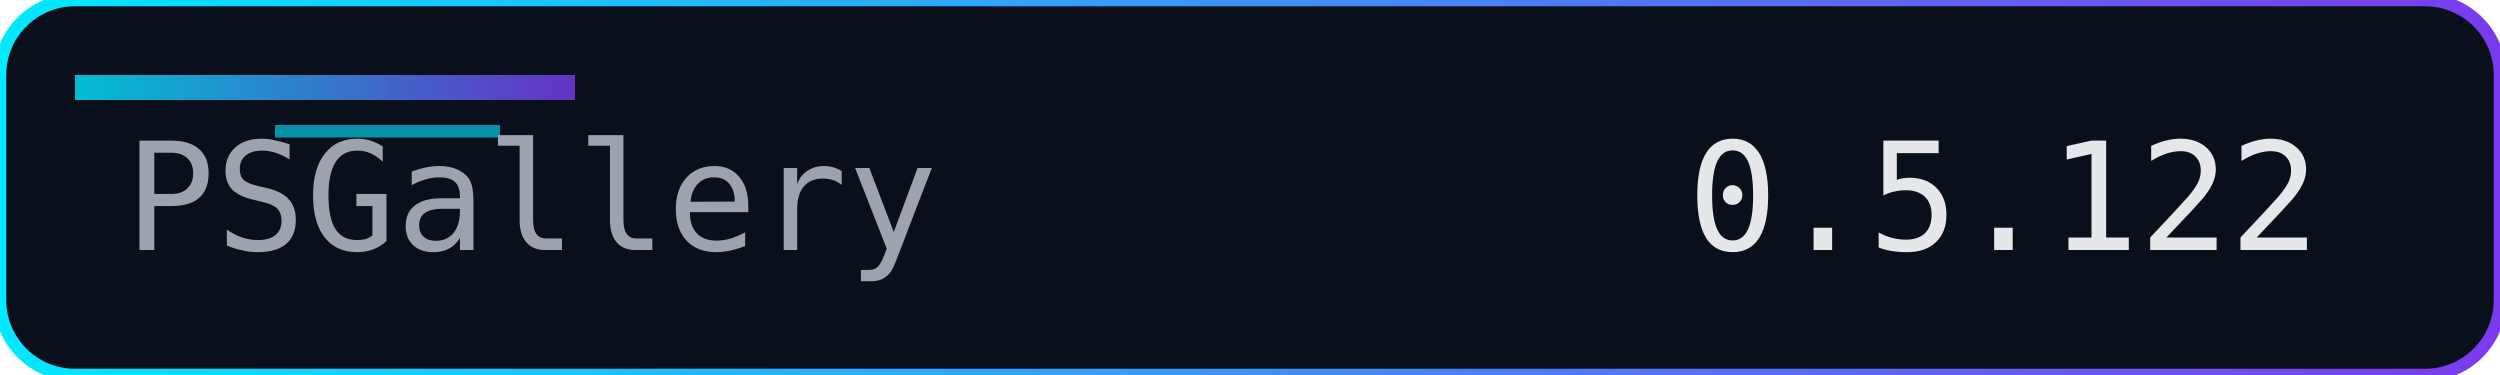
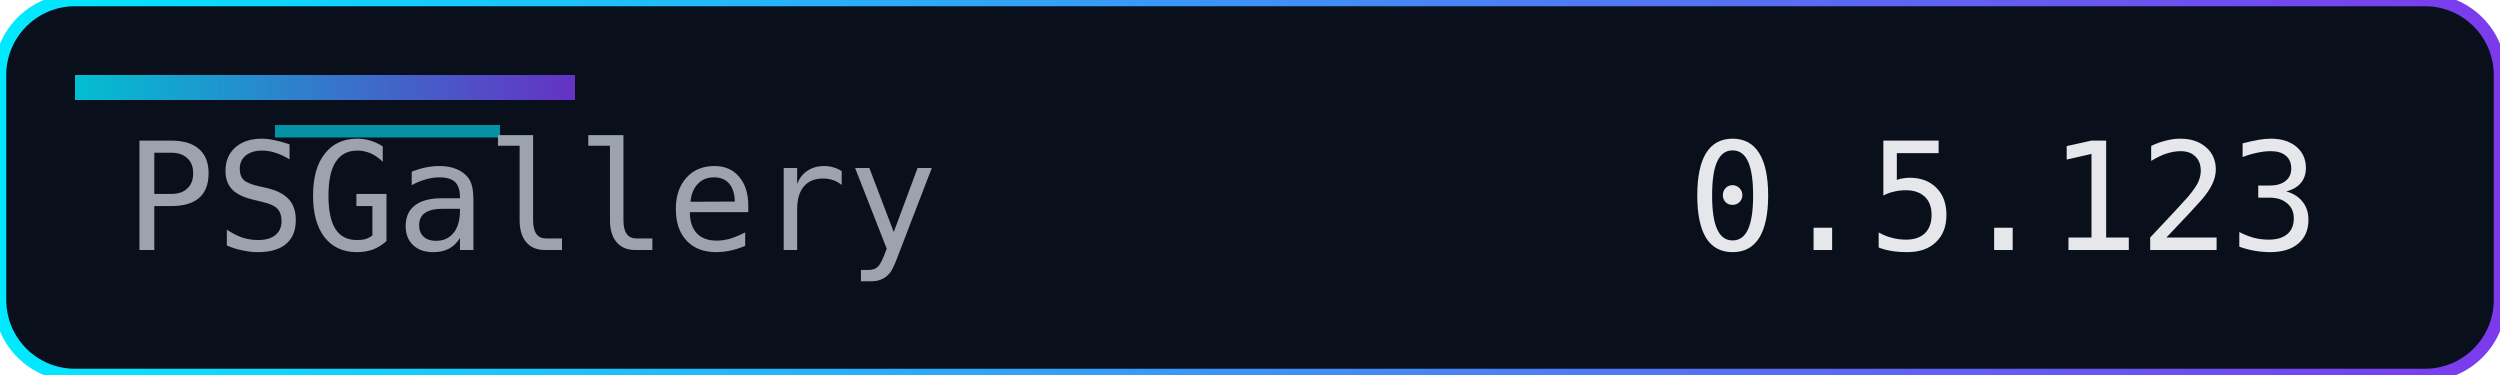
<svg xmlns="http://www.w3.org/2000/svg" width="200" height="30" role="img" aria-label="Version">
  <defs>
    <linearGradient id="accent" x1="0" y1="0" x2="1" y2="0">
      <stop offset="0%" stop-color="#00eaff" />
      <stop offset="100%" stop-color="#7c3aed" />
    </linearGradient>
  </defs>
  <rect width="200" height="30" rx="6" fill="#0a0f1c" />
  <rect width="200" height="30" rx="6" fill="none" stroke="url(#accent)" stroke-width="1" />
  <rect x="6" y="6" width="40" height="2" fill="url(#accent)" opacity="0.8" />
  <rect x="22" y="10" width="18" height="1" fill="#00eaff" opacity="0.6" />
  <g font-family="Consolas, Menlo, monospace" font-size="12">
    <text x="10" y="20" fill="#9ca3af">PSGallery</text>
-     <text x="135" y="20" fill="#e5e7eb">0.5.122</text>
+     <text x="135" y="20" fill="#e5e7eb">0.5.123</text>
  </g>
</svg>
